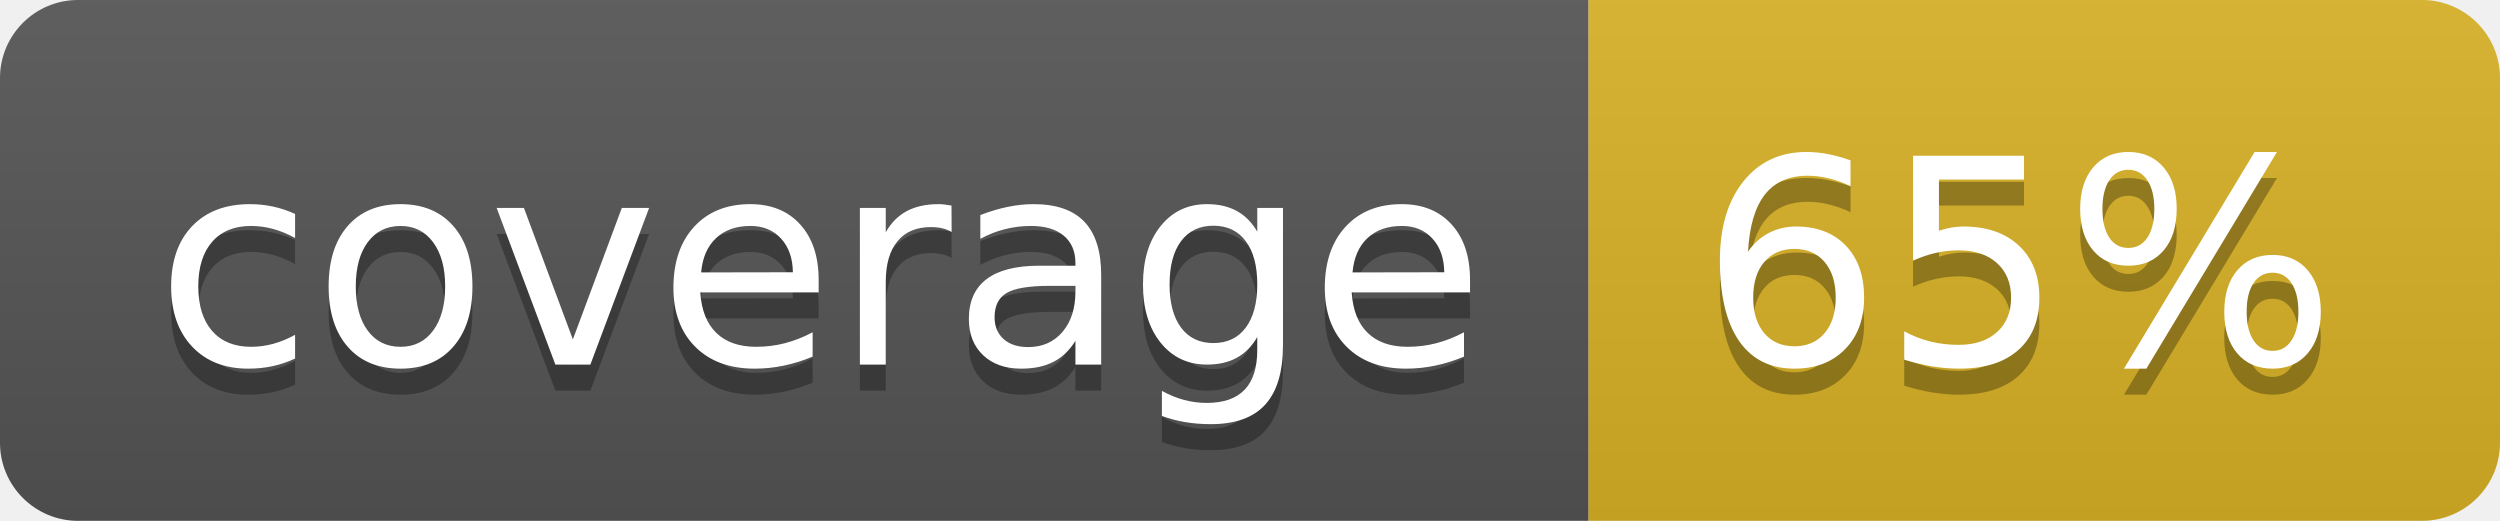
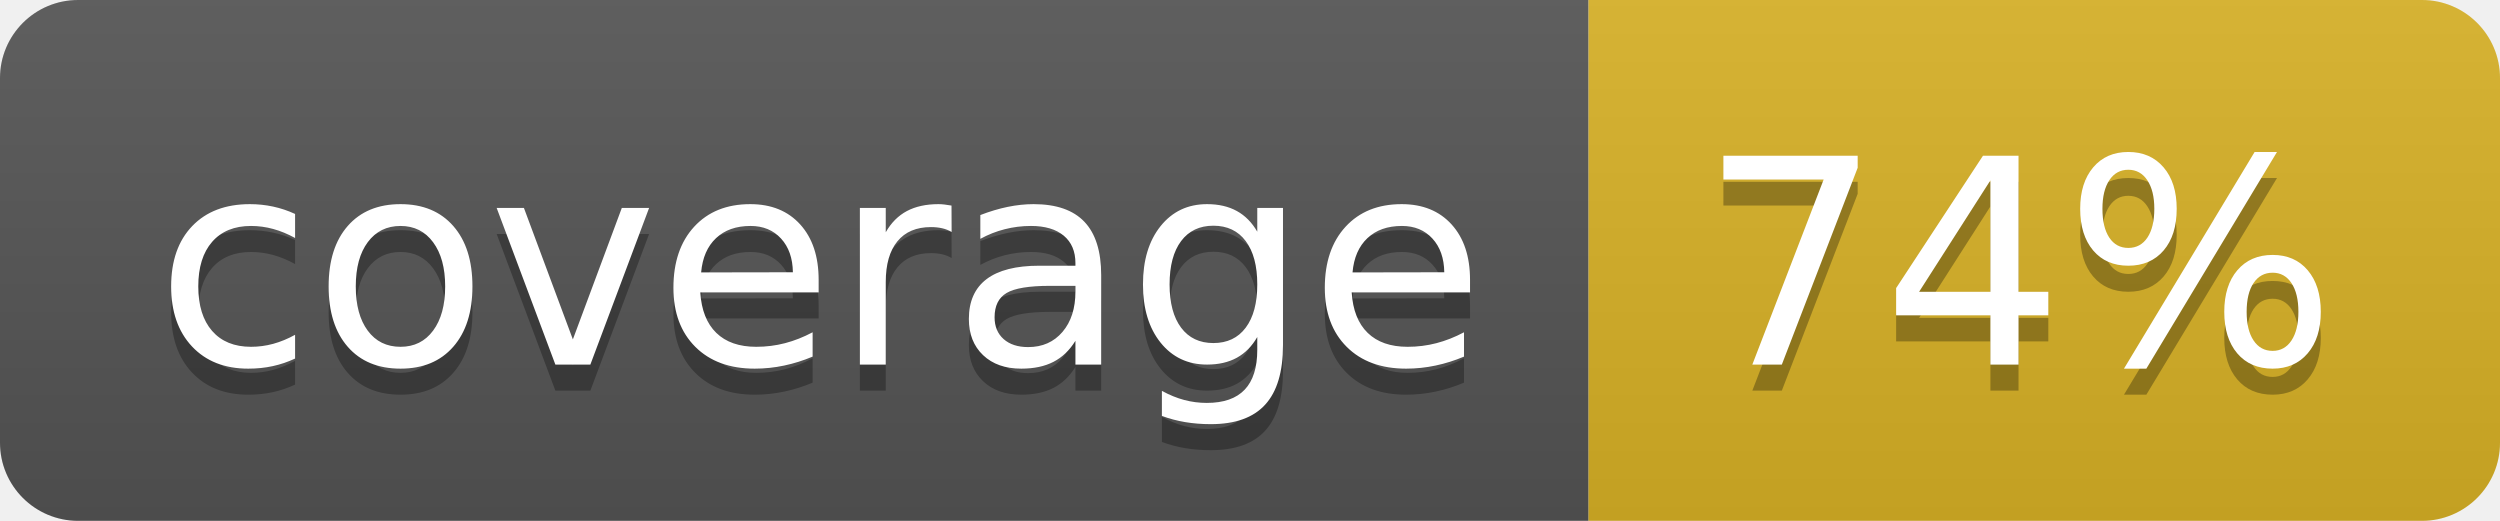
<svg xmlns="http://www.w3.org/2000/svg" width="96" height="20">
  <linearGradient id="b" x2="0" y2="100%">
    <stop offset="0" stop-color="#bbb" stop-opacity=".1" />
    <stop offset="1" stop-opacity=".1" />
  </linearGradient>
  <clipPath id="a">
    <rect width="96" height="20" rx="3" fill="#fff" />
  </clipPath>
  <g clip-path="url(#a)">
    <path fill="#555" d="M0 0h61v20H0z" />
    <path fill="#D9B226" d="M61 0h35v20H61z" />
    <path fill="url(#b)" d="M0 0h96v20H0z" />
  </g>
  <g fill="#fff" text-anchor="middle" font-family="DejaVu Sans,Verdana,Geneva,sans-serif" font-size="110">
    <text x="315" y="150" fill="#010101" fill-opacity=".3" transform="scale(.1)" textLength="510">coverage</text>
    <text x="315" y="140" transform="scale(.1)" textLength="510">coverage</text>
-     <text x="775" y="150" fill="#010101" fill-opacity=".3" transform="scale(.1)" textLength="250">65%</text>
-     <text x="775" y="140" transform="scale(.1)" textLength="250">65%</text>
+     <text x="775" y="150" fill="#010101" fill-opacity=".3" transform="scale(.1)" textLength="250">74%</text>
+     <text x="775" y="140" transform="scale(.1)" textLength="250">74%</text>
  </g>
</svg>
